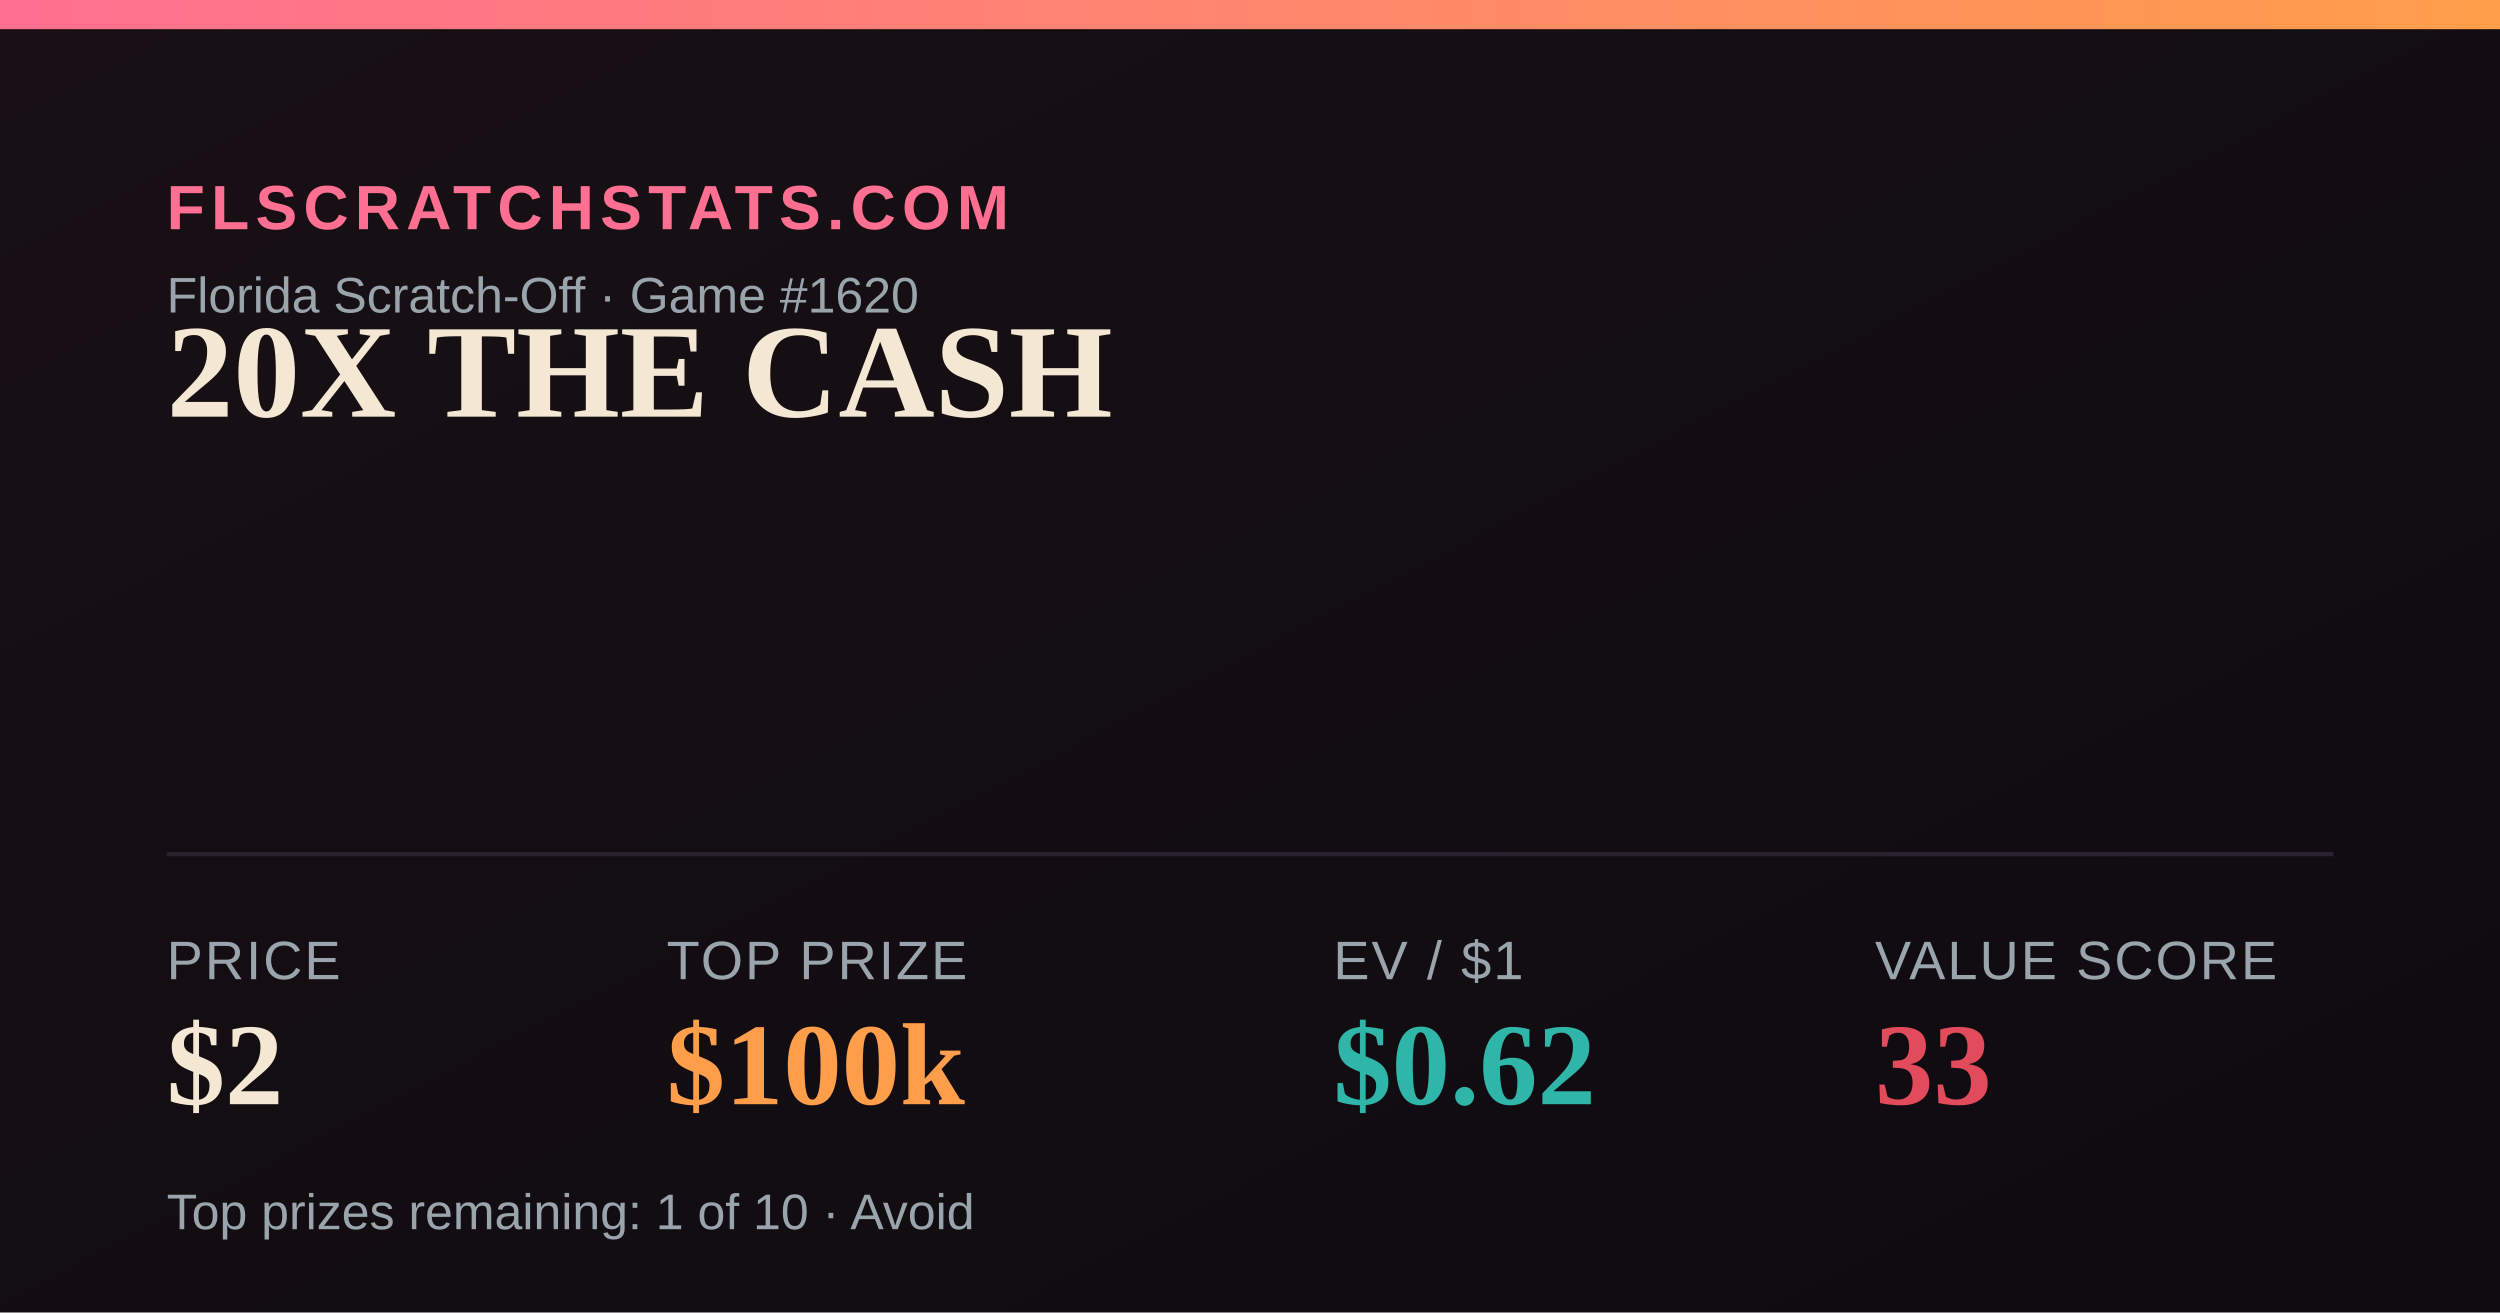
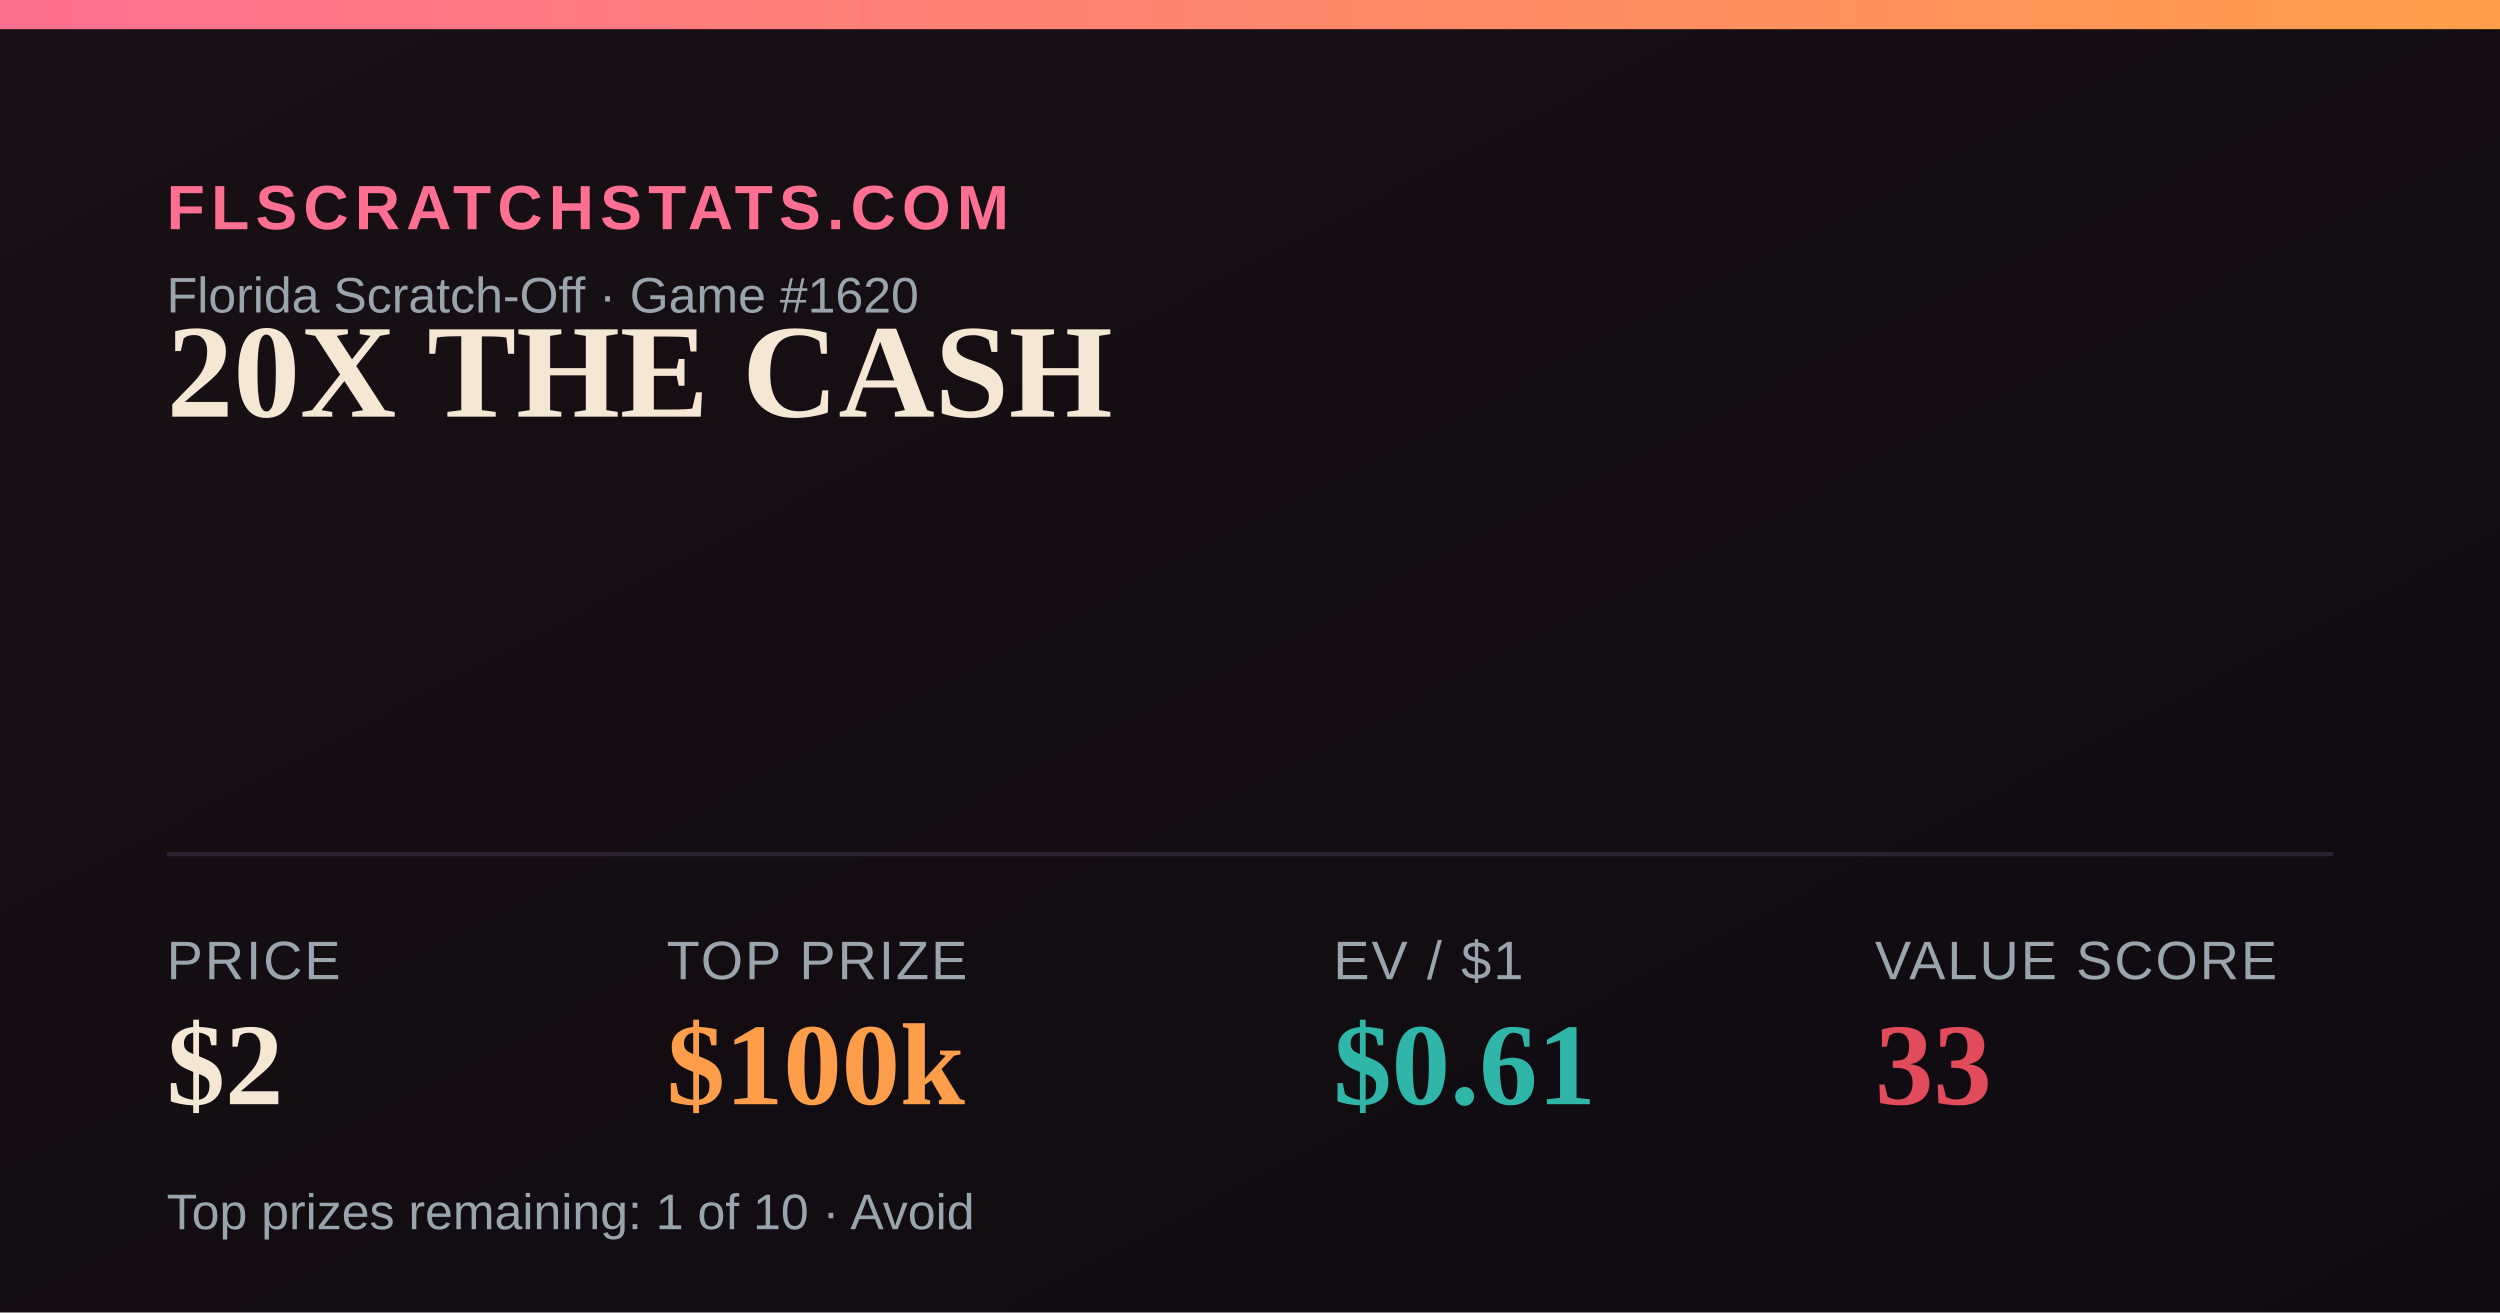
<svg xmlns="http://www.w3.org/2000/svg" width="1200" height="630" viewBox="0 0 1200 630">
  <defs>
    <linearGradient id="bg" x1="0" y1="0" x2="1" y2="1">
      <stop offset="0" stop-color="#181014" />
      <stop offset="1" stop-color="#0e0b10" />
    </linearGradient>
    <linearGradient id="accent" x1="0" y1="0" x2="1" y2="0">
      <stop offset="0" stop-color="#FF6F91" />
      <stop offset="1" stop-color="#FF9E4A" />
    </linearGradient>
  </defs>
  <rect width="1200" height="630" fill="url(#bg)" />
  <rect x="0" y="0" width="1200" height="14" fill="url(#accent)" />
  <text x="80" y="110" font-family="Arial,Helvetica,sans-serif" font-size="30" fill="#FF6F91" letter-spacing="3" font-weight="700">FLSCRATCHSTATS.COM</text>
  <text x="80" y="150" font-family="Arial,Helvetica,sans-serif" font-size="24" fill="#9aa4ad">Florida Scratch-Off · Game #1620</text>
  <text x="80" y="200" font-family="Georgia,'Times New Roman',serif" font-size="64" font-weight="700" fill="#F4E7D3">20X THE CASH</text>
  <line x1="80" y1="410" x2="1120" y2="410" stroke="#2a2230" stroke-width="2" />
  <text x="80" y="470" font-family="Arial,Helvetica,sans-serif" font-size="26" fill="#9aa4ad" letter-spacing="1">PRICE</text>
  <text x="80" y="530" font-family="Georgia,'Times New Roman',serif" font-size="56" font-weight="700" fill="#F4E7D3">$2</text>
  <text x="320" y="470" font-family="Arial,Helvetica,sans-serif" font-size="26" fill="#9aa4ad" letter-spacing="1">TOP PRIZE</text>
  <text x="320" y="530" font-family="Georgia,'Times New Roman',serif" font-size="56" font-weight="700" fill="#FF9E4A">$100k</text>
  <text x="640" y="470" font-family="Arial,Helvetica,sans-serif" font-size="26" fill="#9aa4ad" letter-spacing="1">EV / $1</text>
-   <text x="640" y="530" font-family="Georgia,'Times New Roman',serif" font-size="56" font-weight="700" fill="#2FB6A8">$0.62</text>
+   <text x="640" y="530" font-family="Georgia,'Times New Roman',serif" font-size="56" font-weight="700" fill="#2FB6A8">$0.61</text>
  <text x="900" y="470" font-family="Arial,Helvetica,sans-serif" font-size="26" fill="#9aa4ad" letter-spacing="1">VALUE SCORE</text>
  <text x="900" y="530" font-family="Georgia,'Times New Roman',serif" font-size="56" font-weight="700" fill="#E24B5B">33</text>
  <text x="80" y="590" font-family="Arial,Helvetica,sans-serif" font-size="24" fill="#9aa4ad">Top prizes remaining: 1 of 10 · Avoid</text>
</svg>
